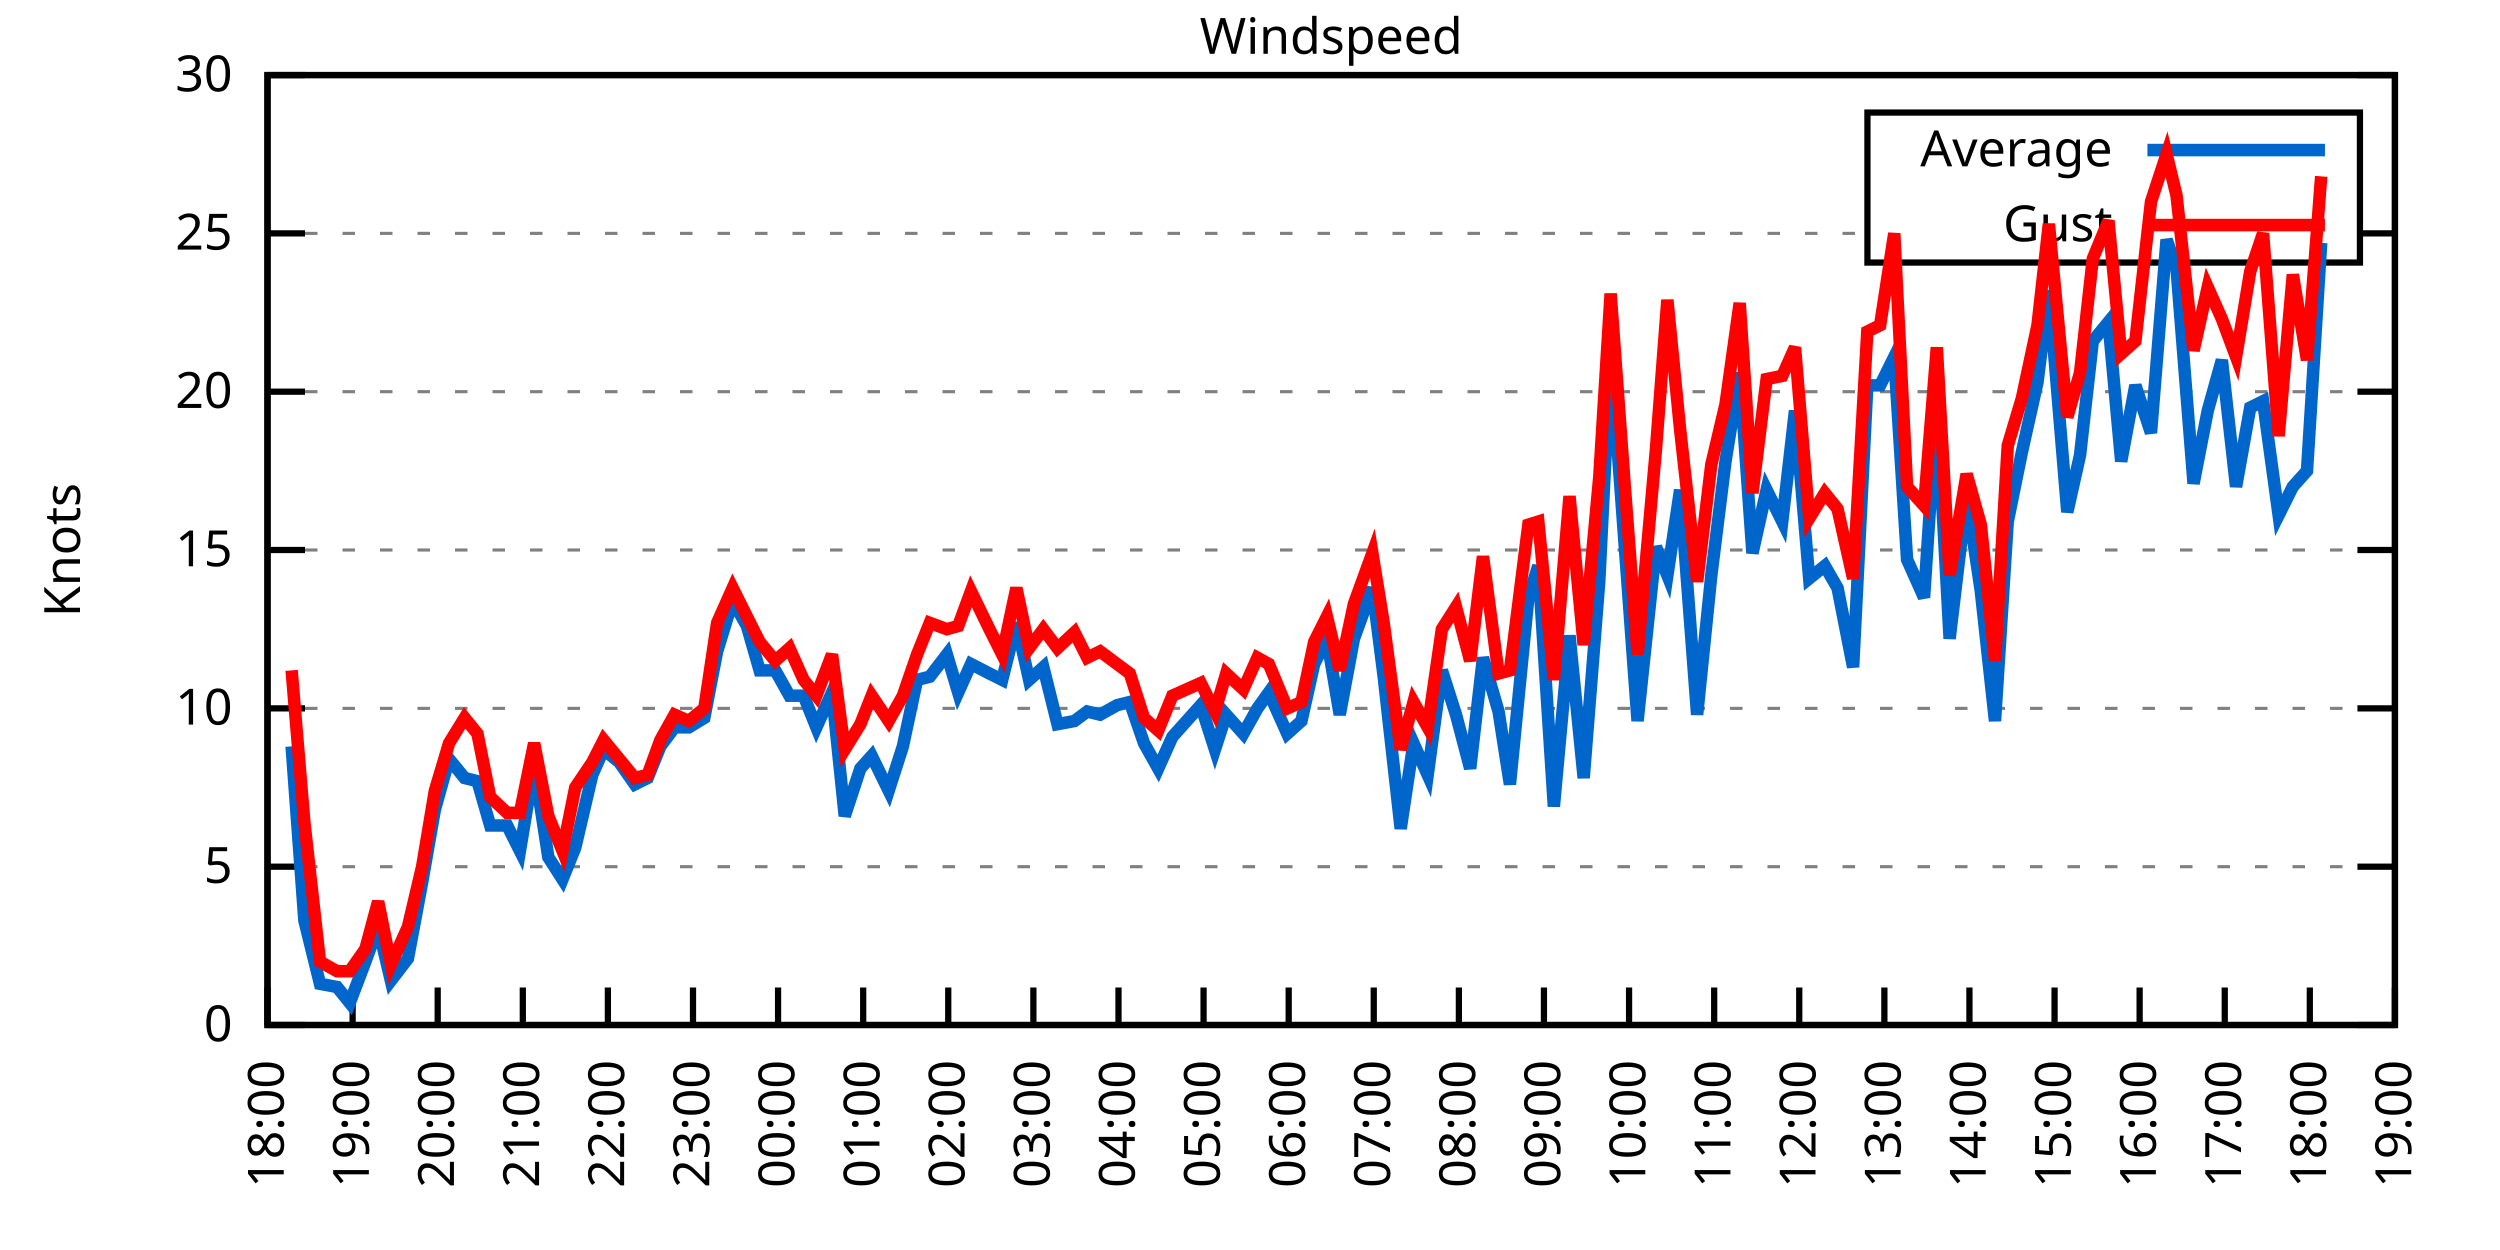
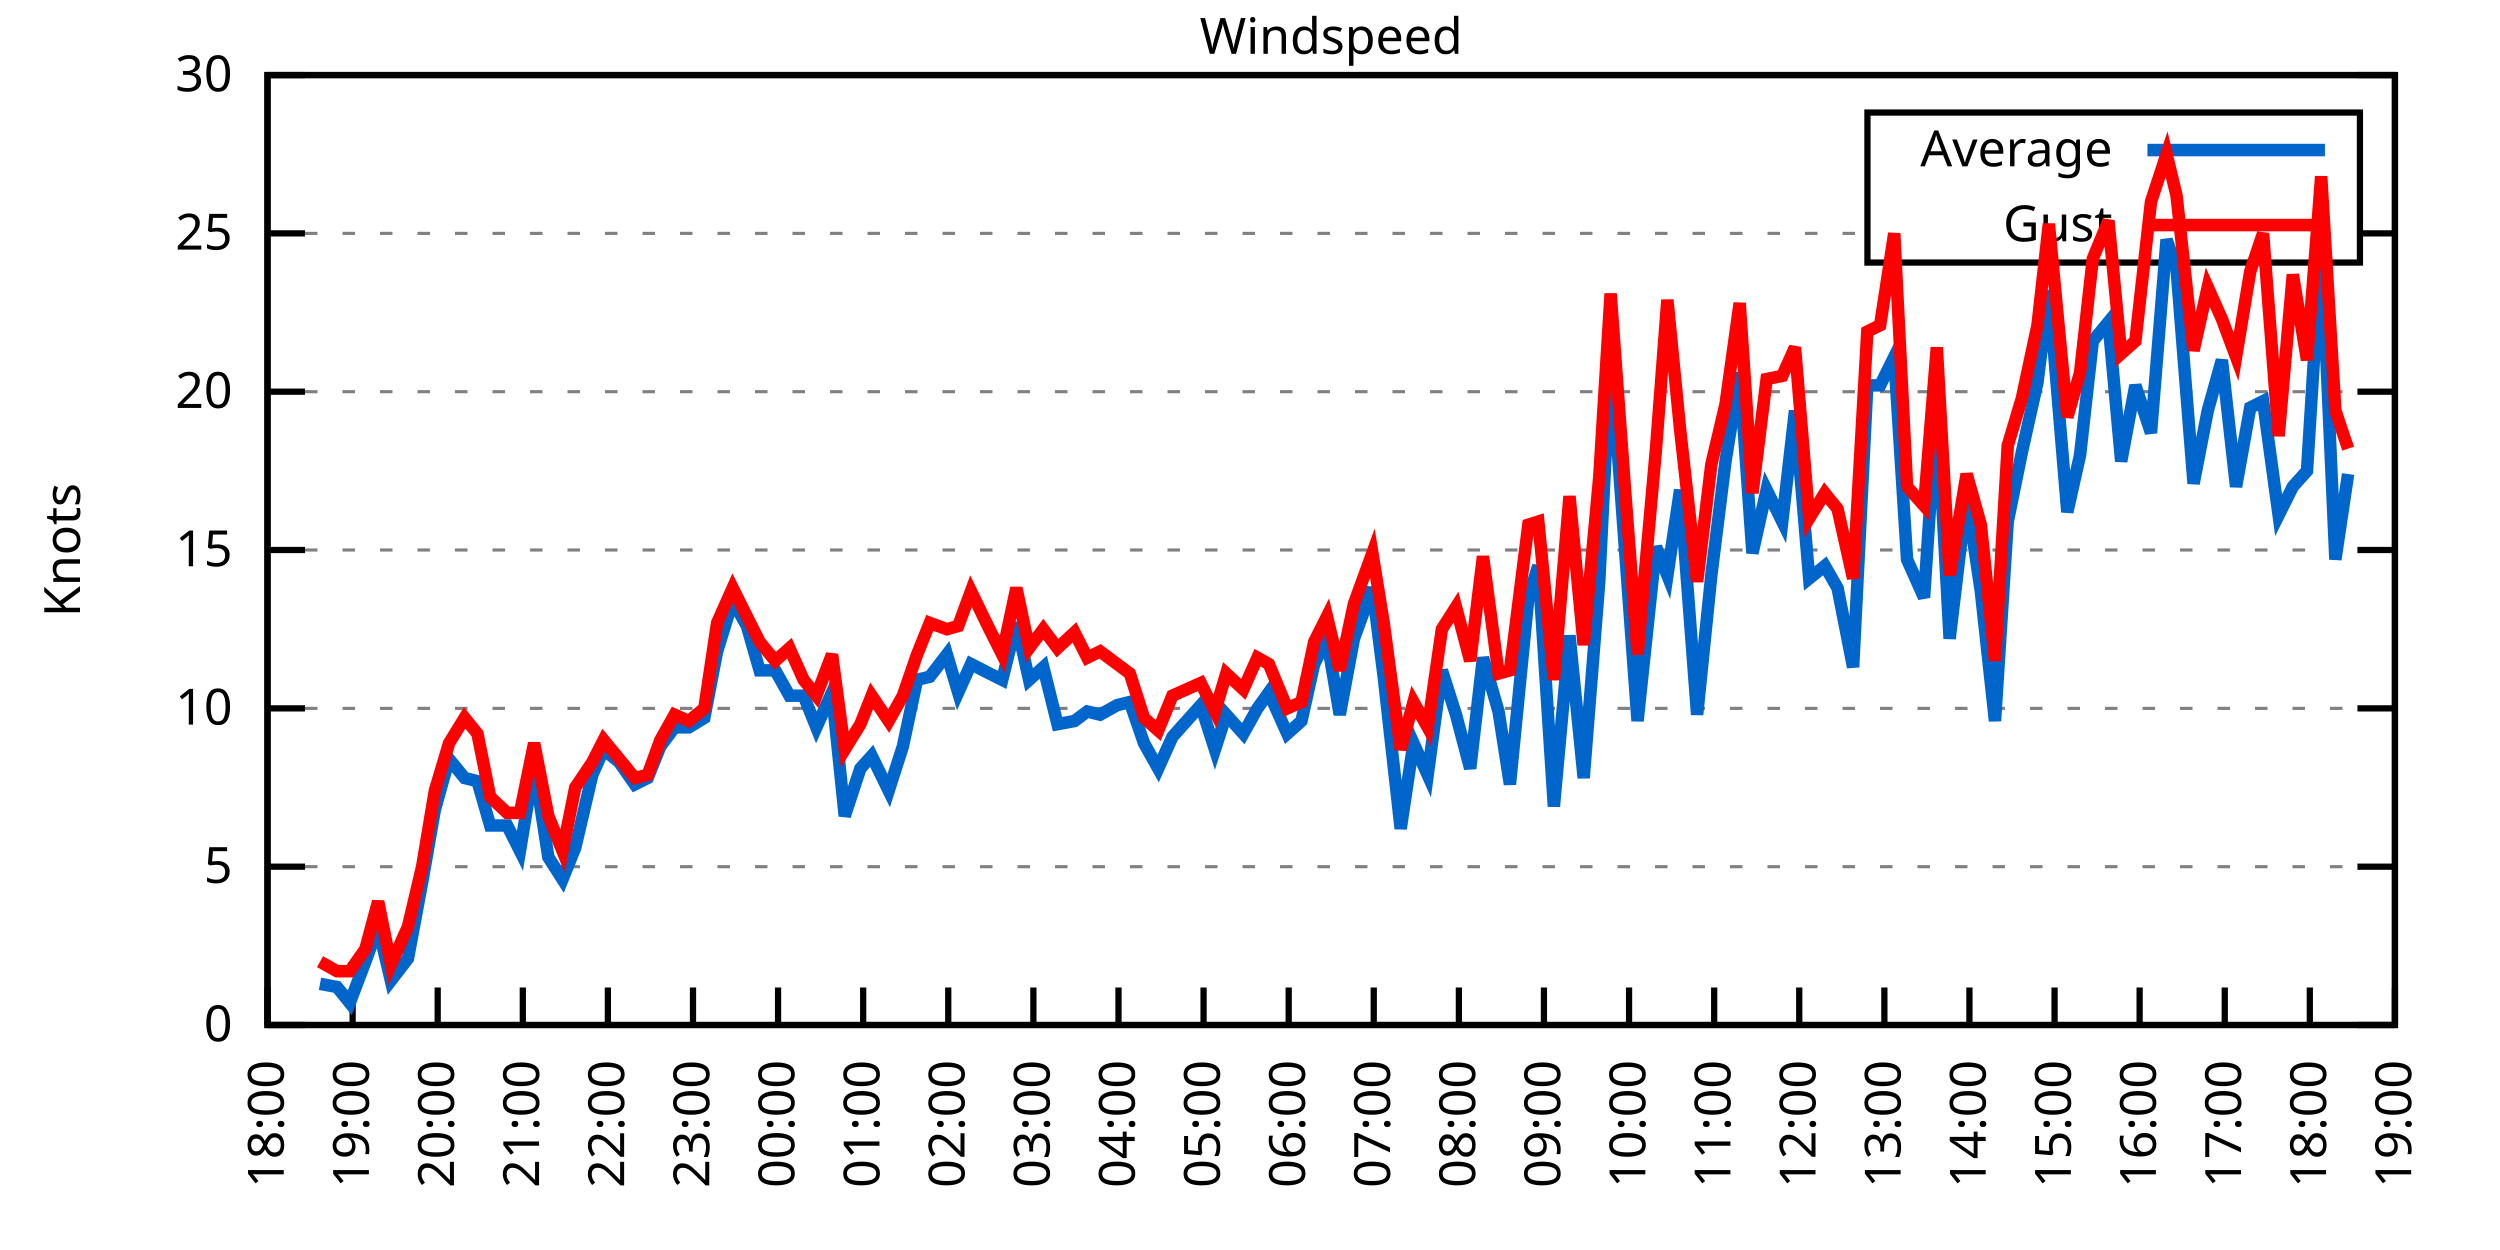
<svg xmlns="http://www.w3.org/2000/svg" xmlns:xlink="http://www.w3.org/1999/xlink" width="400" height="200" viewBox="0 0 400 200">
  <g id="gnuplot_canvas">
    <rect x="0" y="0" width="400" height="200" fill="none" />
    <defs>
      <circle id="gpDot" r="0.5" stroke-width="0.5" stroke="currentColor" />
      <path id="gpPt0" stroke-width="0.333" stroke="currentColor" d="M-1,0 h2 M0,-1 v2" />
      <path id="gpPt1" stroke-width="0.333" stroke="currentColor" d="M-1,-1 L1,1 M1,-1 L-1,1" />
      <path id="gpPt2" stroke-width="0.333" stroke="currentColor" d="M-1,0 L1,0 M0,-1 L0,1 M-1,-1 L1,1 M-1,1 L1,-1" />
      <rect id="gpPt3" stroke-width="0.333" stroke="currentColor" x="-1" y="-1" width="2" height="2" />
      <rect id="gpPt4" stroke-width="0.333" stroke="currentColor" fill="currentColor" x="-1" y="-1" width="2" height="2" />
      <circle id="gpPt5" stroke-width="0.333" stroke="currentColor" cx="0" cy="0" r="1" />
      <use xlink:href="#gpPt5" id="gpPt6" fill="currentColor" stroke="none" />
      <path id="gpPt7" stroke-width="0.333" stroke="currentColor" d="M0,-1.33 L-1.33,0.67 L1.33,0.67 z" />
      <use xlink:href="#gpPt7" id="gpPt8" fill="currentColor" stroke="none" />
      <use xlink:href="#gpPt7" id="gpPt9" stroke="currentColor" transform="rotate(180)" />
      <use xlink:href="#gpPt9" id="gpPt10" fill="currentColor" stroke="none" />
      <use xlink:href="#gpPt3" id="gpPt11" stroke="currentColor" transform="rotate(45)" />
      <use xlink:href="#gpPt11" id="gpPt12" fill="currentColor" stroke="none" />
      <path id="gpPt13" stroke-width="0.333" stroke="currentColor" d="M0,1.330 L1.265,0.411 L0.782,-1.067 L-0.782,-1.076 L-1.265,0.411 z" />
      <use xlink:href="#gpPt13" id="gpPt14" fill="currentColor" stroke="none" />
      <filter id="textbox" filterUnits="objectBoundingBox" x="0" y="0" height="1" width="1">
        <feFlood flood-color="white" flood-opacity="1" result="bgnd" />
        <feComposite in="SourceGraphic" in2="bgnd" operator="atop" />
      </filter>
      <filter id="greybox" filterUnits="objectBoundingBox" x="0" y="0" height="1" width="1">
        <feFlood flood-color="lightgrey" flood-opacity="1" result="grey" />
        <feComposite in="SourceGraphic" in2="grey" operator="atop" />
      </filter>
    </defs>
    <g fill="none" color="white" stroke="currentColor" stroke-width="1.00" stroke-linecap="butt" stroke-linejoin="miter">
</g>
    <g fill="none" color="black" stroke="currentColor" stroke-width="1.00" stroke-linecap="butt" stroke-linejoin="miter">
      <g stroke="none" shape-rendering="crispEdges">
        <polygon fill="rgb(255, 255, 255)" points="42.80,164.00 383.18,164.00 383.18,12.02 42.80,12.02 " />
      </g>
    </g>
    <g fill="none" color="black" stroke="currentColor" stroke-width="1.00" stroke-linecap="butt" stroke-linejoin="miter">
</g>
    <g fill="none" color="black" stroke="black" stroke-width="0.50" stroke-linecap="butt" stroke-linejoin="miter">
</g>
    <g fill="none" color="gray" stroke="currentColor" stroke-width="0.50" stroke-linecap="butt" stroke-linejoin="miter">
      <path stroke="gray" stroke-dasharray="2,4" class="gridline" d="M42.80,164.00 L383.19,164.00  " />
    </g>
    <g fill="none" color="gray" stroke="gray" stroke-width="1.00" stroke-linecap="butt" stroke-linejoin="miter">
</g>
    <g fill="none" color="black" stroke="currentColor" stroke-width="1.00" stroke-linecap="butt" stroke-linejoin="miter">
      <path stroke="black" d="M42.80,164.00 L48.80,164.00 M383.19,164.00 L377.19,164.00  " />
      <g transform="translate(37.20,166.60)" stroke="none" fill="black" font-family="Sans" font-size="8.00" text-anchor="end">
        <text>
          <tspan font-family="Sans"> 0</tspan>
        </text>
      </g>
    </g>
    <g fill="none" color="black" stroke="currentColor" stroke-width="1.00" stroke-linecap="butt" stroke-linejoin="miter">
</g>
    <g fill="none" color="black" stroke="black" stroke-width="0.50" stroke-linecap="butt" stroke-linejoin="miter">
</g>
    <g fill="none" color="gray" stroke="currentColor" stroke-width="0.50" stroke-linecap="butt" stroke-linejoin="miter">
      <path stroke="gray" stroke-dasharray="2,4" class="gridline" d="M42.80,138.67 L383.19,138.67  " />
    </g>
    <g fill="none" color="gray" stroke="gray" stroke-width="1.00" stroke-linecap="butt" stroke-linejoin="miter">
</g>
    <g fill="none" color="black" stroke="currentColor" stroke-width="1.00" stroke-linecap="butt" stroke-linejoin="miter">
      <path stroke="black" d="M42.80,138.67 L48.80,138.67 M383.19,138.67 L377.19,138.67  " />
      <g transform="translate(37.20,141.27)" stroke="none" fill="black" font-family="Sans" font-size="8.00" text-anchor="end">
        <text>
          <tspan font-family="Sans"> 5</tspan>
        </text>
      </g>
    </g>
    <g fill="none" color="black" stroke="currentColor" stroke-width="1.00" stroke-linecap="butt" stroke-linejoin="miter">
</g>
    <g fill="none" color="black" stroke="black" stroke-width="0.50" stroke-linecap="butt" stroke-linejoin="miter">
</g>
    <g fill="none" color="gray" stroke="currentColor" stroke-width="0.50" stroke-linecap="butt" stroke-linejoin="miter">
      <path stroke="gray" stroke-dasharray="2,4" class="gridline" d="M42.80,113.34 L383.19,113.34  " />
    </g>
    <g fill="none" color="gray" stroke="gray" stroke-width="1.00" stroke-linecap="butt" stroke-linejoin="miter">
</g>
    <g fill="none" color="black" stroke="currentColor" stroke-width="1.00" stroke-linecap="butt" stroke-linejoin="miter">
      <path stroke="black" d="M42.80,113.34 L48.80,113.34 M383.19,113.34 L377.19,113.34  " />
      <g transform="translate(37.20,115.94)" stroke="none" fill="black" font-family="Sans" font-size="8.00" text-anchor="end">
        <text>
          <tspan font-family="Sans"> 10</tspan>
        </text>
      </g>
    </g>
    <g fill="none" color="black" stroke="currentColor" stroke-width="1.00" stroke-linecap="butt" stroke-linejoin="miter">
</g>
    <g fill="none" color="black" stroke="black" stroke-width="0.50" stroke-linecap="butt" stroke-linejoin="miter">
</g>
    <g fill="none" color="gray" stroke="currentColor" stroke-width="0.50" stroke-linecap="butt" stroke-linejoin="miter">
      <path stroke="gray" stroke-dasharray="2,4" class="gridline" d="M42.80,88.00 L383.19,88.00  " />
    </g>
    <g fill="none" color="gray" stroke="gray" stroke-width="1.00" stroke-linecap="butt" stroke-linejoin="miter">
</g>
    <g fill="none" color="black" stroke="currentColor" stroke-width="1.00" stroke-linecap="butt" stroke-linejoin="miter">
      <path stroke="black" d="M42.80,88.00 L48.80,88.00 M383.19,88.00 L377.19,88.00  " />
      <g transform="translate(37.20,90.60)" stroke="none" fill="black" font-family="Sans" font-size="8.00" text-anchor="end">
        <text>
          <tspan font-family="Sans"> 15</tspan>
        </text>
      </g>
    </g>
    <g fill="none" color="black" stroke="currentColor" stroke-width="1.00" stroke-linecap="butt" stroke-linejoin="miter">
</g>
    <g fill="none" color="black" stroke="black" stroke-width="0.50" stroke-linecap="butt" stroke-linejoin="miter">
</g>
    <g fill="none" color="gray" stroke="currentColor" stroke-width="0.50" stroke-linecap="butt" stroke-linejoin="miter">
      <path stroke="gray" stroke-dasharray="2,4" class="gridline" d="M42.80,62.67 L383.19,62.67  " />
    </g>
    <g fill="none" color="gray" stroke="gray" stroke-width="1.00" stroke-linecap="butt" stroke-linejoin="miter">
</g>
    <g fill="none" color="black" stroke="currentColor" stroke-width="1.00" stroke-linecap="butt" stroke-linejoin="miter">
      <path stroke="black" d="M42.80,62.67 L48.80,62.67 M383.19,62.67 L377.19,62.67  " />
      <g transform="translate(37.20,65.27)" stroke="none" fill="black" font-family="Sans" font-size="8.00" text-anchor="end">
        <text>
          <tspan font-family="Sans"> 20</tspan>
        </text>
      </g>
    </g>
    <g fill="none" color="black" stroke="currentColor" stroke-width="1.00" stroke-linecap="butt" stroke-linejoin="miter">
</g>
    <g fill="none" color="black" stroke="black" stroke-width="0.50" stroke-linecap="butt" stroke-linejoin="miter">
</g>
    <g fill="none" color="gray" stroke="currentColor" stroke-width="0.50" stroke-linecap="butt" stroke-linejoin="miter">
      <path stroke="gray" stroke-dasharray="2,4" class="gridline" d="M42.80,37.34 L298.79,37.34 M377.59,37.34 L383.19,37.34  " />
    </g>
    <g fill="none" color="gray" stroke="gray" stroke-width="1.00" stroke-linecap="butt" stroke-linejoin="miter">
</g>
    <g fill="none" color="black" stroke="currentColor" stroke-width="1.00" stroke-linecap="butt" stroke-linejoin="miter">
      <path stroke="black" d="M42.80,37.34 L48.80,37.34 M383.19,37.34 L377.19,37.34  " />
      <g transform="translate(37.20,39.94)" stroke="none" fill="black" font-family="Sans" font-size="8.00" text-anchor="end">
        <text>
          <tspan font-family="Sans"> 25</tspan>
        </text>
      </g>
    </g>
    <g fill="none" color="black" stroke="currentColor" stroke-width="1.00" stroke-linecap="butt" stroke-linejoin="miter">
</g>
    <g fill="none" color="black" stroke="black" stroke-width="0.50" stroke-linecap="butt" stroke-linejoin="miter">
</g>
    <g fill="none" color="gray" stroke="currentColor" stroke-width="0.50" stroke-linecap="butt" stroke-linejoin="miter">
      <path stroke="gray" stroke-dasharray="2,4" class="gridline" d="M42.80,12.01 L383.19,12.01  " />
    </g>
    <g fill="none" color="gray" stroke="gray" stroke-width="1.00" stroke-linecap="butt" stroke-linejoin="miter">
</g>
    <g fill="none" color="black" stroke="currentColor" stroke-width="1.00" stroke-linecap="butt" stroke-linejoin="miter">
      <path stroke="black" d="M42.80,12.01 L48.80,12.01 M383.19,12.01 L377.19,12.01  " />
      <g transform="translate(37.20,14.61)" stroke="none" fill="black" font-family="Sans" font-size="8.00" text-anchor="end">
        <text>
          <tspan font-family="Sans"> 30</tspan>
        </text>
      </g>
    </g>
    <g fill="none" color="black" stroke="currentColor" stroke-width="1.00" stroke-linecap="butt" stroke-linejoin="miter">
      <path stroke="black" d="M42.80,164.00 L42.80,158.00  " />
      <g transform="translate(45.40,169.60) rotate(270.00)" stroke="none" fill="black" font-family="Sans" font-size="8.00" text-anchor="end">
        <text>
          <tspan font-family="Sans">18:00</tspan>
        </text>
      </g>
    </g>
    <g fill="none" color="black" stroke="currentColor" stroke-width="1.00" stroke-linecap="butt" stroke-linejoin="miter">
      <path stroke="black" d="M56.42,164.00 L56.42,158.00  " />
      <g transform="translate(59.02,169.60) rotate(270.00)" stroke="none" fill="black" font-family="Sans" font-size="8.00" text-anchor="end">
        <text>
          <tspan font-family="Sans">19:00</tspan>
        </text>
      </g>
    </g>
    <g fill="none" color="black" stroke="currentColor" stroke-width="1.00" stroke-linecap="butt" stroke-linejoin="miter">
      <path stroke="black" d="M70.03,164.00 L70.03,158.00  " />
      <g transform="translate(72.63,169.60) rotate(270.00)" stroke="none" fill="black" font-family="Sans" font-size="8.00" text-anchor="end">
        <text>
          <tspan font-family="Sans">20:00</tspan>
        </text>
      </g>
    </g>
    <g fill="none" color="black" stroke="currentColor" stroke-width="1.00" stroke-linecap="butt" stroke-linejoin="miter">
      <path stroke="black" d="M83.65,164.00 L83.65,158.00  " />
      <g transform="translate(86.25,169.60) rotate(270.00)" stroke="none" fill="black" font-family="Sans" font-size="8.00" text-anchor="end">
        <text>
          <tspan font-family="Sans">21:00</tspan>
        </text>
      </g>
    </g>
    <g fill="none" color="black" stroke="currentColor" stroke-width="1.00" stroke-linecap="butt" stroke-linejoin="miter">
      <path stroke="black" d="M97.26,164.00 L97.26,158.00  " />
      <g transform="translate(99.86,169.60) rotate(270.00)" stroke="none" fill="black" font-family="Sans" font-size="8.00" text-anchor="end">
        <text>
          <tspan font-family="Sans">22:00</tspan>
        </text>
      </g>
    </g>
    <g fill="none" color="black" stroke="currentColor" stroke-width="1.00" stroke-linecap="butt" stroke-linejoin="miter">
      <path stroke="black" d="M110.88,164.00 L110.88,158.00  " />
      <g transform="translate(113.48,169.60) rotate(270.00)" stroke="none" fill="black" font-family="Sans" font-size="8.00" text-anchor="end">
        <text>
          <tspan font-family="Sans">23:00</tspan>
        </text>
      </g>
    </g>
    <g fill="none" color="black" stroke="currentColor" stroke-width="1.00" stroke-linecap="butt" stroke-linejoin="miter">
      <path stroke="black" d="M124.49,164.00 L124.49,158.00  " />
      <g transform="translate(127.09,169.60) rotate(270.00)" stroke="none" fill="black" font-family="Sans" font-size="8.00" text-anchor="end">
        <text>
          <tspan font-family="Sans">00:00</tspan>
        </text>
      </g>
    </g>
    <g fill="none" color="black" stroke="currentColor" stroke-width="1.00" stroke-linecap="butt" stroke-linejoin="miter">
      <path stroke="black" d="M138.11,164.00 L138.11,158.00  " />
      <g transform="translate(140.71,169.60) rotate(270.00)" stroke="none" fill="black" font-family="Sans" font-size="8.00" text-anchor="end">
        <text>
          <tspan font-family="Sans">01:00</tspan>
        </text>
      </g>
    </g>
    <g fill="none" color="black" stroke="currentColor" stroke-width="1.00" stroke-linecap="butt" stroke-linejoin="miter">
      <path stroke="black" d="M151.72,164.00 L151.72,158.00  " />
      <g transform="translate(154.32,169.60) rotate(270.00)" stroke="none" fill="black" font-family="Sans" font-size="8.00" text-anchor="end">
        <text>
          <tspan font-family="Sans">02:00</tspan>
        </text>
      </g>
    </g>
    <g fill="none" color="black" stroke="currentColor" stroke-width="1.00" stroke-linecap="butt" stroke-linejoin="miter">
      <path stroke="black" d="M165.34,164.00 L165.34,158.00  " />
      <g transform="translate(167.94,169.60) rotate(270.00)" stroke="none" fill="black" font-family="Sans" font-size="8.00" text-anchor="end">
        <text>
          <tspan font-family="Sans">03:00</tspan>
        </text>
      </g>
    </g>
    <g fill="none" color="black" stroke="currentColor" stroke-width="1.00" stroke-linecap="butt" stroke-linejoin="miter">
      <path stroke="black" d="M178.96,164.00 L178.96,158.00  " />
      <g transform="translate(181.56,169.60) rotate(270.00)" stroke="none" fill="black" font-family="Sans" font-size="8.00" text-anchor="end">
        <text>
          <tspan font-family="Sans">04:00</tspan>
        </text>
      </g>
    </g>
    <g fill="none" color="black" stroke="currentColor" stroke-width="1.00" stroke-linecap="butt" stroke-linejoin="miter">
      <path stroke="black" d="M192.57,164.00 L192.57,158.00  " />
      <g transform="translate(195.17,169.60) rotate(270.00)" stroke="none" fill="black" font-family="Sans" font-size="8.00" text-anchor="end">
        <text>
          <tspan font-family="Sans">05:00</tspan>
        </text>
      </g>
    </g>
    <g fill="none" color="black" stroke="currentColor" stroke-width="1.00" stroke-linecap="butt" stroke-linejoin="miter">
      <path stroke="black" d="M206.19,164.00 L206.19,158.00  " />
      <g transform="translate(208.79,169.60) rotate(270.00)" stroke="none" fill="black" font-family="Sans" font-size="8.00" text-anchor="end">
        <text>
          <tspan font-family="Sans">06:00</tspan>
        </text>
      </g>
    </g>
    <g fill="none" color="black" stroke="currentColor" stroke-width="1.00" stroke-linecap="butt" stroke-linejoin="miter">
      <path stroke="black" d="M219.80,164.00 L219.80,158.00  " />
      <g transform="translate(222.40,169.60) rotate(270.00)" stroke="none" fill="black" font-family="Sans" font-size="8.00" text-anchor="end">
        <text>
          <tspan font-family="Sans">07:00</tspan>
        </text>
      </g>
    </g>
    <g fill="none" color="black" stroke="currentColor" stroke-width="1.00" stroke-linecap="butt" stroke-linejoin="miter">
      <path stroke="black" d="M233.42,164.00 L233.42,158.00  " />
      <g transform="translate(236.02,169.60) rotate(270.00)" stroke="none" fill="black" font-family="Sans" font-size="8.00" text-anchor="end">
        <text>
          <tspan font-family="Sans">08:00</tspan>
        </text>
      </g>
    </g>
    <g fill="none" color="black" stroke="currentColor" stroke-width="1.00" stroke-linecap="butt" stroke-linejoin="miter">
      <path stroke="black" d="M247.03,164.00 L247.03,158.00  " />
      <g transform="translate(249.63,169.60) rotate(270.00)" stroke="none" fill="black" font-family="Sans" font-size="8.00" text-anchor="end">
        <text>
          <tspan font-family="Sans">09:00</tspan>
        </text>
      </g>
    </g>
    <g fill="none" color="black" stroke="currentColor" stroke-width="1.00" stroke-linecap="butt" stroke-linejoin="miter">
      <path stroke="black" d="M260.65,164.00 L260.65,158.00  " />
      <g transform="translate(263.25,169.60) rotate(270.00)" stroke="none" fill="black" font-family="Sans" font-size="8.00" text-anchor="end">
        <text>
          <tspan font-family="Sans">10:00</tspan>
        </text>
      </g>
    </g>
    <g fill="none" color="black" stroke="currentColor" stroke-width="1.00" stroke-linecap="butt" stroke-linejoin="miter">
      <path stroke="black" d="M274.27,164.00 L274.27,158.00  " />
      <g transform="translate(276.87,169.60) rotate(270.00)" stroke="none" fill="black" font-family="Sans" font-size="8.00" text-anchor="end">
        <text>
          <tspan font-family="Sans">11:00</tspan>
        </text>
      </g>
    </g>
    <g fill="none" color="black" stroke="currentColor" stroke-width="1.00" stroke-linecap="butt" stroke-linejoin="miter">
      <path stroke="black" d="M287.88,164.00 L287.88,158.00  " />
      <g transform="translate(290.48,169.60) rotate(270.00)" stroke="none" fill="black" font-family="Sans" font-size="8.00" text-anchor="end">
        <text>
          <tspan font-family="Sans">12:00</tspan>
        </text>
      </g>
    </g>
    <g fill="none" color="black" stroke="currentColor" stroke-width="1.00" stroke-linecap="butt" stroke-linejoin="miter">
      <path stroke="black" d="M301.50,164.00 L301.50,158.00  " />
      <g transform="translate(304.10,169.60) rotate(270.00)" stroke="none" fill="black" font-family="Sans" font-size="8.00" text-anchor="end">
        <text>
          <tspan font-family="Sans">13:00</tspan>
        </text>
      </g>
    </g>
    <g fill="none" color="black" stroke="currentColor" stroke-width="1.00" stroke-linecap="butt" stroke-linejoin="miter">
      <path stroke="black" d="M315.11,164.00 L315.11,158.00  " />
      <g transform="translate(317.71,169.60) rotate(270.00)" stroke="none" fill="black" font-family="Sans" font-size="8.00" text-anchor="end">
        <text>
          <tspan font-family="Sans">14:00</tspan>
        </text>
      </g>
    </g>
    <g fill="none" color="black" stroke="currentColor" stroke-width="1.00" stroke-linecap="butt" stroke-linejoin="miter">
      <path stroke="black" d="M328.73,164.00 L328.73,158.00  " />
      <g transform="translate(331.33,169.60) rotate(270.00)" stroke="none" fill="black" font-family="Sans" font-size="8.00" text-anchor="end">
        <text>
          <tspan font-family="Sans">15:00</tspan>
        </text>
      </g>
    </g>
    <g fill="none" color="black" stroke="currentColor" stroke-width="1.00" stroke-linecap="butt" stroke-linejoin="miter">
      <path stroke="black" d="M342.34,164.00 L342.34,158.00  " />
      <g transform="translate(344.94,169.60) rotate(270.00)" stroke="none" fill="black" font-family="Sans" font-size="8.00" text-anchor="end">
        <text>
          <tspan font-family="Sans">16:00</tspan>
        </text>
      </g>
    </g>
    <g fill="none" color="black" stroke="currentColor" stroke-width="1.00" stroke-linecap="butt" stroke-linejoin="miter">
      <path stroke="black" d="M355.96,164.00 L355.96,158.00  " />
      <g transform="translate(358.56,169.60) rotate(270.00)" stroke="none" fill="black" font-family="Sans" font-size="8.00" text-anchor="end">
        <text>
          <tspan font-family="Sans">17:00</tspan>
        </text>
      </g>
    </g>
    <g fill="none" color="black" stroke="currentColor" stroke-width="1.00" stroke-linecap="butt" stroke-linejoin="miter">
      <path stroke="black" d="M369.57,164.00 L369.57,158.00  " />
      <g transform="translate(372.17,169.60) rotate(270.00)" stroke="none" fill="black" font-family="Sans" font-size="8.00" text-anchor="end">
        <text>
          <tspan font-family="Sans">18:00</tspan>
        </text>
      </g>
    </g>
    <g fill="none" color="black" stroke="currentColor" stroke-width="1.00" stroke-linecap="butt" stroke-linejoin="miter">
      <path stroke="black" d="M383.19,164.00 L383.19,158.00  " />
      <g transform="translate(385.79,169.60) rotate(270.00)" stroke="none" fill="black" font-family="Sans" font-size="8.00" text-anchor="end">
        <text>
          <tspan font-family="Sans">19:00</tspan>
        </text>
      </g>
    </g>
    <g fill="none" color="black" stroke="currentColor" stroke-width="1.00" stroke-linecap="butt" stroke-linejoin="miter">
</g>
    <g fill="none" color="black" stroke="currentColor" stroke-width="1.00" stroke-linecap="butt" stroke-linejoin="miter">
      <path stroke="black" d="M42.80,12.01 L42.80,164.00 L383.19,164.00 L383.19,12.01 L42.80,12.01 Z  " />
    </g>
    <g fill="none" color="black" stroke="currentColor" stroke-width="1.00" stroke-linecap="butt" stroke-linejoin="miter">
</g>
    <g fill="none" color="black" stroke="currentColor" stroke-width="1.00" stroke-linecap="butt" stroke-linejoin="miter">
      <path stroke="black" d="M298.79,42.01 L298.79,18.01 L377.59,18.01 L377.59,42.01 L298.79,42.01 Z  " />
    </g>
    <g id="Windspeed_plot_1">
      <g fill="none" color="white" stroke="black" stroke-width="2.00" stroke-linecap="butt" stroke-linejoin="miter">
</g>
      <g fill="none" color="black" stroke="currentColor" stroke-width="2.00" stroke-linecap="butt" stroke-linejoin="miter">
        <g transform="translate(337.99,26.61)" stroke="none" fill="black" font-family="Sans" font-size="8.00" text-anchor="end">
          <text>
            <tspan font-family="Sans">Average</tspan>
          </text>
        </g>
      </g>
      <g fill="none" color="black" stroke="currentColor" stroke-width="2.00" stroke-linecap="butt" stroke-linejoin="miter">
-         <path stroke="rgb(  0, 102, 204)" d="M343.59,24.01 L371.99,24.01 M46.66,119.42 L48.70,147.28 L51.20,157.41 L53.92,157.92 L55.96,160.45 L58.46,153.87   L60.50,148.29 L62.54,156.91 L65.27,153.36 L67.54,141.20 L69.58,129.55 L71.85,121.44 L74.34,124.48 L76.39,124.99   L78.43,132.08 L81.15,132.08 L83.19,136.14 L85.46,122.46 L87.73,137.15 L90.00,140.69 L92.04,135.63 L94.77,123.98   L96.58,119.92 L99.08,121.95 L101.57,125.50 L103.62,124.48 L105.66,119.42 L107.93,116.38 L110.20,116.38 L112.69,114.86   L114.74,104.22 L117.23,96.11 L119.50,100.16 L121.54,107.26 L124.04,107.26 L126.31,111.31 L128.58,111.31 L130.62,116.38   L133.12,110.80 L135.16,130.56 L137.66,122.96 L139.47,120.94 L142.19,126.51 L144.46,119.42 L146.73,108.78 L148.77,108.27   L151.50,104.72 L153.31,110.80 L155.36,106.24 L158.31,107.76 L160.35,108.78 L162.62,99.66 L164.66,108.78 L166.93,106.75   L169.20,115.87 L171.92,115.36 L173.96,113.84 L176.01,114.35 L178.73,112.83 L180.77,112.32 L183.04,118.91 L185.31,122.96   L187.58,117.90 L192.12,112.83 L194.39,119.92 L196.20,114.35 L198.93,117.39 L201.19,113.34 L203.01,110.80 L205.96,117.39   L208.23,115.36 L210.27,106.24 L212.31,102.19 L214.36,114.35 L216.63,102.19 L219.58,94.08 L221.39,108.27 L224.11,132.59   L226.16,118.91 L228.43,123.98 L230.70,107.26 L232.96,114.35 L235.23,122.96 L237.28,105.23 L239.77,113.84 L241.59,125.50   L244.54,95.60 L246.13,90.54 L248.62,129.04 L251.12,101.68 L253.39,124.48 L255.88,93.07 L257.70,56.59 L259.97,87.50   L262.01,115.36 L264.96,87.50 L266.78,92.06 L268.82,78.38 L271.54,114.35 L273.81,92.06 L276.08,73.82 L278.35,59.63   L280.39,88.51 L282.66,78.38 L285.16,83.45 L287.20,65.71 L289.47,92.56 L291.97,90.54 L294.01,94.08 L296.50,106.75   L298.77,61.66 L300.82,61.66 L303.08,57.10 L305.13,89.52 L307.85,95.60 L309.89,64.70 L311.94,102.19 L314.66,79.39   L316.93,94.59 L319.20,115.36 L321.24,83.45 L323.51,72.30 L326.00,61.15 L327.82,46.46 L330.77,81.93 L332.81,72.81   L334.85,54.57 L337.35,51.53 L339.39,73.82 L341.66,61.66 L344.16,69.26 L346.65,38.35 L348.24,42.91 L350.97,77.37   L353.24,65.71 L355.50,57.61 L357.77,77.87 L360.04,65.21 L362.09,64.19 L364.58,82.43 L366.85,77.87 L369.12,75.34   L371.39,38.86  " />
+         <path stroke="rgb(  0, 102, 204)" d="M343.59,24.01 L371.99,24.01 M51.20,157.41 L53.92,157.92 L55.96,160.45 L58.46,153.87 L60.50,148.29 L62.54,156.91   L65.27,153.36 L67.54,141.20 L69.58,129.55 L71.85,121.44 L74.34,124.48 L76.39,124.99 L78.43,132.08 L81.15,132.08   L83.19,136.14 L85.46,122.46 L87.73,137.15 L90.00,140.69 L92.04,135.63 L94.77,123.98 L96.58,119.92 L99.08,121.95   L101.57,125.50 L103.62,124.48 L105.66,119.42 L107.93,116.38 L110.20,116.38 L112.69,114.86 L114.74,104.22 L117.23,96.11   L119.50,100.16 L121.54,107.26 L124.04,107.26 L126.31,111.31 L128.58,111.31 L130.62,116.38 L133.12,110.80 L135.16,130.56   L137.66,122.96 L139.47,120.94 L142.19,126.51 L144.46,119.42 L146.73,108.78 L148.77,108.27 L151.50,104.72 L153.31,110.80   L155.36,106.24 L158.31,107.76 L160.35,108.78 L162.62,99.66 L164.66,108.78 L166.93,106.75 L169.20,115.87 L171.92,115.36   L173.96,113.84 L176.01,114.35 L178.73,112.83 L180.77,112.32 L183.04,118.91 L185.31,122.96 L187.58,117.90 L192.12,112.83   L194.39,119.92 L196.20,114.35 L198.93,117.39 L201.19,113.34 L203.01,110.80 L205.96,117.39 L208.23,115.36 L210.27,106.24   L212.31,102.19 L214.36,114.35 L216.63,102.19 L219.58,94.08 L221.39,108.27 L224.11,132.59 L226.16,118.91 L228.43,123.98   L230.70,107.26 L232.96,114.35 L235.23,122.96 L237.28,105.23 L239.77,113.84 L241.59,125.50 L244.54,95.60 L246.13,90.54   L248.62,129.04 L251.12,101.68 L253.39,124.48 L255.88,93.07 L257.70,56.59 L259.97,87.50 L262.01,115.36 L264.96,87.50   L266.78,92.06 L268.82,78.38 L271.54,114.35 L273.81,92.06 L276.08,73.82 L278.35,59.63 L280.39,88.51 L282.66,78.38   L285.16,83.45 L287.20,65.71 L289.47,92.56 L291.97,90.54 L294.01,94.08 L296.50,106.75 L298.77,61.66 L300.82,61.66   L303.08,57.10 L305.13,89.52 L307.85,95.60 L309.89,64.70 L311.94,102.19 L314.66,79.39 L316.93,94.59 L319.20,115.36   L321.24,83.45 L323.51,72.30 L326.00,61.15 L327.82,46.46 L330.77,81.93 L332.81,72.81 L334.85,54.57 L337.35,51.53   L339.39,73.82 L341.66,61.66 L344.16,69.26 L346.65,38.35 L348.24,42.91 L350.97,77.37 L353.24,65.71 L355.50,57.61   L357.77,77.87 L360.04,65.21 L362.09,64.19 L364.58,82.43 L366.85,77.87 L369.12,75.34 L371.39,38.86 L373.66,89.52   L375.70,75.85  " />
      </g>
    </g>
    <g id="Windspeed_plot_2">
      <g fill="none" color="black" stroke="currentColor" stroke-width="2.00" stroke-linecap="butt" stroke-linejoin="miter">
        <g transform="translate(337.99,38.61)" stroke="none" fill="black" font-family="Sans" font-size="8.00" text-anchor="end">
          <text>
            <tspan font-family="Sans">Gust</tspan>
          </text>
        </g>
      </g>
      <g fill="none" color="black" stroke="currentColor" stroke-width="2.00" stroke-linecap="butt" stroke-linejoin="miter">
-         <path stroke="rgb(255,   0,   0)" d="M343.59,36.01 L371.99,36.01 M46.66,107.26 L48.70,131.58 L51.20,153.87 L53.92,155.39 L55.96,155.39 L58.46,151.84   L60.50,144.24 L62.54,154.37 L65.27,148.29 L67.54,138.67 L69.58,126.51 L71.85,118.91 L74.34,114.86 L76.39,117.39   L78.43,127.52 L81.15,130.06 L83.19,130.06 L85.46,118.91 L87.73,130.56 L90.00,136.14 L92.04,126.00 L94.77,121.95   L96.58,118.40 L99.08,121.44 L101.57,124.48 L103.62,123.98 L105.66,118.40 L107.93,114.35 L110.20,115.36 L112.69,113.34   L114.74,99.66 L117.23,94.08 L119.50,98.64 L121.54,102.70 L124.04,105.74 L126.31,103.71 L128.58,108.78 L130.62,111.31   L133.12,104.72 L135.16,119.92 L137.66,115.87 L139.47,111.31 L142.19,115.36 L144.46,111.31 L146.73,104.72 L148.77,99.66   L151.50,100.67 L153.31,100.16 L155.36,94.59 L158.31,100.67 L160.35,104.72 L162.62,94.08 L164.66,103.71 L166.93,100.67   L169.20,103.71 L171.92,101.18 L173.96,105.23 L176.01,104.22 L178.73,106.24 L180.77,107.76 L183.04,114.86 L185.31,116.88   L187.58,111.31 L192.12,109.28 L194.39,113.84 L196.20,107.76 L198.93,110.30 L201.19,105.23 L203.01,106.24 L205.96,113.34   L208.23,112.32 L210.27,102.70 L212.31,98.64 L214.36,107.26 L216.63,96.62 L219.58,88.51 L221.39,99.66 L224.11,119.92   L226.16,112.32 L228.43,116.38 L230.70,100.67 L232.96,97.12 L235.23,105.74 L237.28,89.02 L239.77,107.76 L241.59,107.26   L244.54,83.95 L246.13,83.45 L248.62,108.78 L251.12,79.39 L253.39,103.20 L255.88,76.35 L257.70,46.97 L259.97,77.87   L262.01,104.72 L264.96,71.79 L266.78,47.98 L268.82,68.75 L271.54,93.07 L273.81,74.33 L276.08,64.70 L278.35,48.49   L280.39,78.89 L282.66,60.65 L285.16,60.14 L287.20,55.58 L289.47,82.94 L291.97,78.89 L294.01,81.42 L296.50,92.56   L298.77,53.05 L300.82,52.03 L303.08,37.34 L305.13,77.87 L307.85,80.91 L309.89,55.58 L311.94,92.06 L314.66,75.85   L316.93,83.95 L319.20,105.74 L321.24,71.29 L323.51,63.69 L326.00,52.03 L327.82,35.82 L330.77,66.73 L332.81,59.63   L334.85,41.39 L337.35,35.32 L339.39,56.59 L341.66,54.57 L344.16,32.28 L346.65,24.68 L348.24,31.26 L350.97,56.09   L353.24,45.95 L355.50,51.02 L357.77,57.10 L360.04,43.42 L362.09,37.34 L364.58,69.77 L366.85,43.93 L369.12,57.61   L371.39,28.22  " />
+         <path stroke="rgb(255,   0,   0)" d="M343.59,36.01 L371.99,36.01 M51.20,153.87 L53.92,155.39 L55.96,155.39 L58.46,151.84 L60.50,144.24 L62.54,154.37   L65.27,148.29 L67.54,138.67 L69.58,126.51 L71.85,118.91 L74.34,114.86 L76.39,117.39 L78.43,127.52 L81.15,130.06   L83.19,130.06 L85.46,118.91 L87.73,130.56 L90.00,136.14 L92.04,126.00 L94.77,121.95 L96.58,118.40 L99.08,121.44   L101.57,124.48 L103.62,123.98 L105.66,118.40 L107.93,114.35 L110.20,115.36 L112.69,113.34 L114.74,99.66 L117.23,94.08   L119.50,98.64 L121.54,102.70 L124.04,105.74 L126.31,103.71 L128.58,108.78 L130.62,111.31 L133.12,104.72 L135.16,119.92   L137.66,115.87 L139.47,111.31 L142.19,115.36 L144.46,111.31 L146.73,104.72 L148.77,99.66 L151.50,100.67 L153.31,100.16   L155.36,94.59 L158.31,100.67 L160.35,104.72 L162.62,94.08 L164.66,103.71 L166.93,100.67 L169.20,103.71 L171.92,101.18   L173.96,105.23 L176.01,104.22 L178.73,106.24 L180.77,107.76 L183.04,114.86 L185.31,116.88 L187.58,111.31 L192.12,109.28   L194.39,113.84 L196.20,107.76 L198.93,110.30 L201.19,105.23 L203.01,106.24 L205.96,113.34 L208.23,112.32 L210.27,102.70   L212.31,98.64 L214.36,107.26 L216.63,96.62 L219.58,88.51 L221.39,99.66 L224.11,119.92 L226.16,112.32 L228.43,116.38   L230.70,100.67 L232.96,97.12 L235.23,105.74 L237.28,89.02 L239.77,107.76 L241.59,107.26 L244.54,83.95 L246.13,83.45   L248.62,108.78 L251.12,79.39 L253.39,103.20 L255.88,76.35 L257.70,46.97 L259.97,77.87 L262.01,104.72 L264.96,71.79   L266.78,47.98 L268.82,68.75 L271.54,93.07 L273.81,74.33 L276.08,64.70 L278.35,48.49 L280.39,78.89 L282.66,60.65   L285.16,60.14 L287.20,55.58 L289.47,82.94 L291.97,78.89 L294.01,81.42 L296.50,92.56 L298.77,53.05 L300.82,52.03   L303.08,37.34 L305.13,77.87 L307.85,80.91 L309.89,55.58 L311.94,92.06 L314.66,75.85 L316.93,83.95 L319.20,105.74   L321.24,71.29 L323.51,63.69 L326.00,52.03 L327.82,35.82 L330.77,66.73 L332.81,59.63 L334.85,41.39 L337.35,35.32   L339.39,56.59 L341.66,54.57 L344.16,32.28 L346.65,24.68 L348.24,31.26 L350.97,56.09 L353.24,45.95 L355.50,51.02   L357.77,57.10 L360.04,43.42 L362.09,37.34 L364.58,69.77 L366.85,43.93 L369.12,57.61 L371.39,28.22 L373.66,65.71   L375.70,71.79  " />
      </g>
    </g>
    <g fill="none" color="black" stroke="currentColor" stroke-width="2.00" stroke-linecap="butt" stroke-linejoin="miter">
</g>
    <g fill="none" color="black" stroke="black" stroke-width="1.00" stroke-linecap="butt" stroke-linejoin="miter">
</g>
    <g fill="none" color="black" stroke="currentColor" stroke-width="1.00" stroke-linecap="butt" stroke-linejoin="miter">
      <path stroke="black" d="M42.80,12.01 L42.80,164.00 L383.19,164.00 L383.19,12.01 L42.80,12.01 Z  " />
      <g transform="translate(12.80,88.01) rotate(270.00)" stroke="none" fill="black" font-family="Sans" font-size="8.00" text-anchor="middle">
        <text>
          <tspan font-family="Sans">Knots</tspan>
        </text>
      </g>
    </g>
    <g fill="none" color="black" stroke="currentColor" stroke-width="1.00" stroke-linecap="butt" stroke-linejoin="miter">
</g>
    <g fill="none" color="black" stroke="currentColor" stroke-width="1.00" stroke-linecap="butt" stroke-linejoin="miter">
      <g transform="translate(212.99,8.61)" stroke="none" fill="black" font-family="Sans" font-size="8.00" text-anchor="middle">
        <text>
          <tspan font-family="Sans">Windspeed</tspan>
        </text>
      </g>
    </g>
    <g fill="none" color="black" stroke="currentColor" stroke-width="1.00" stroke-linecap="butt" stroke-linejoin="miter">
</g>
  </g>
</svg>
